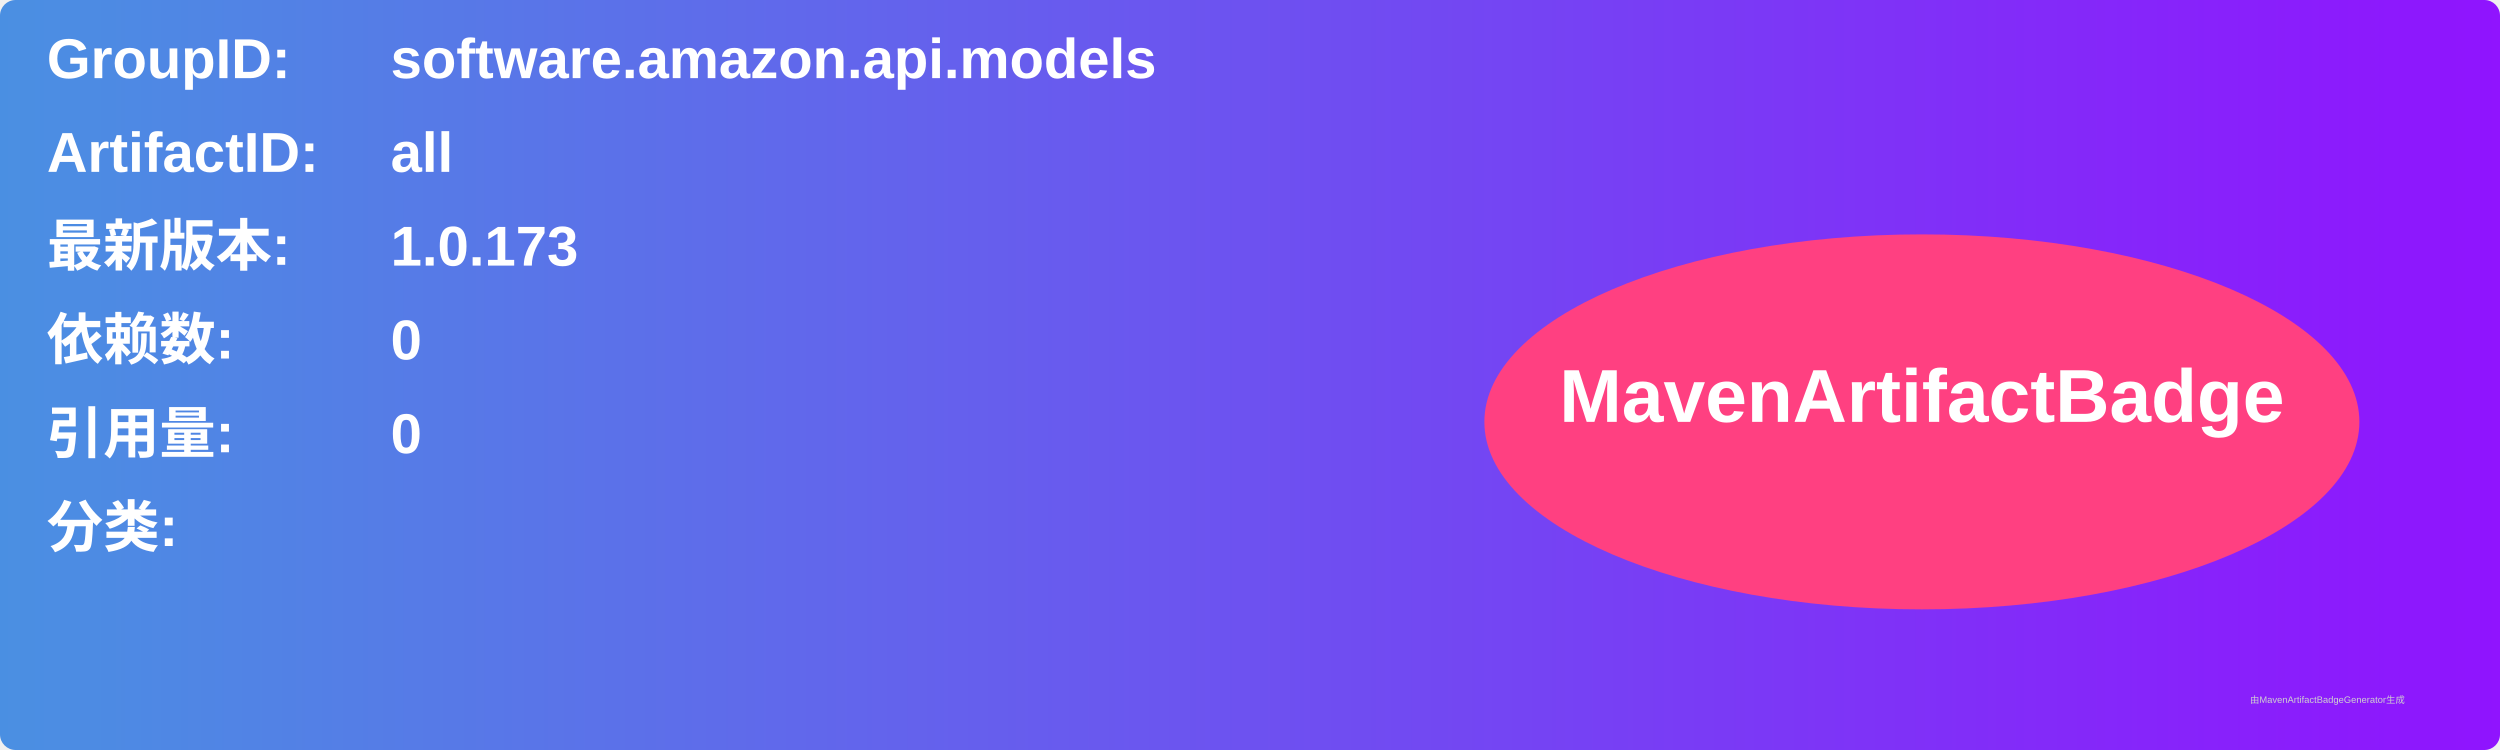
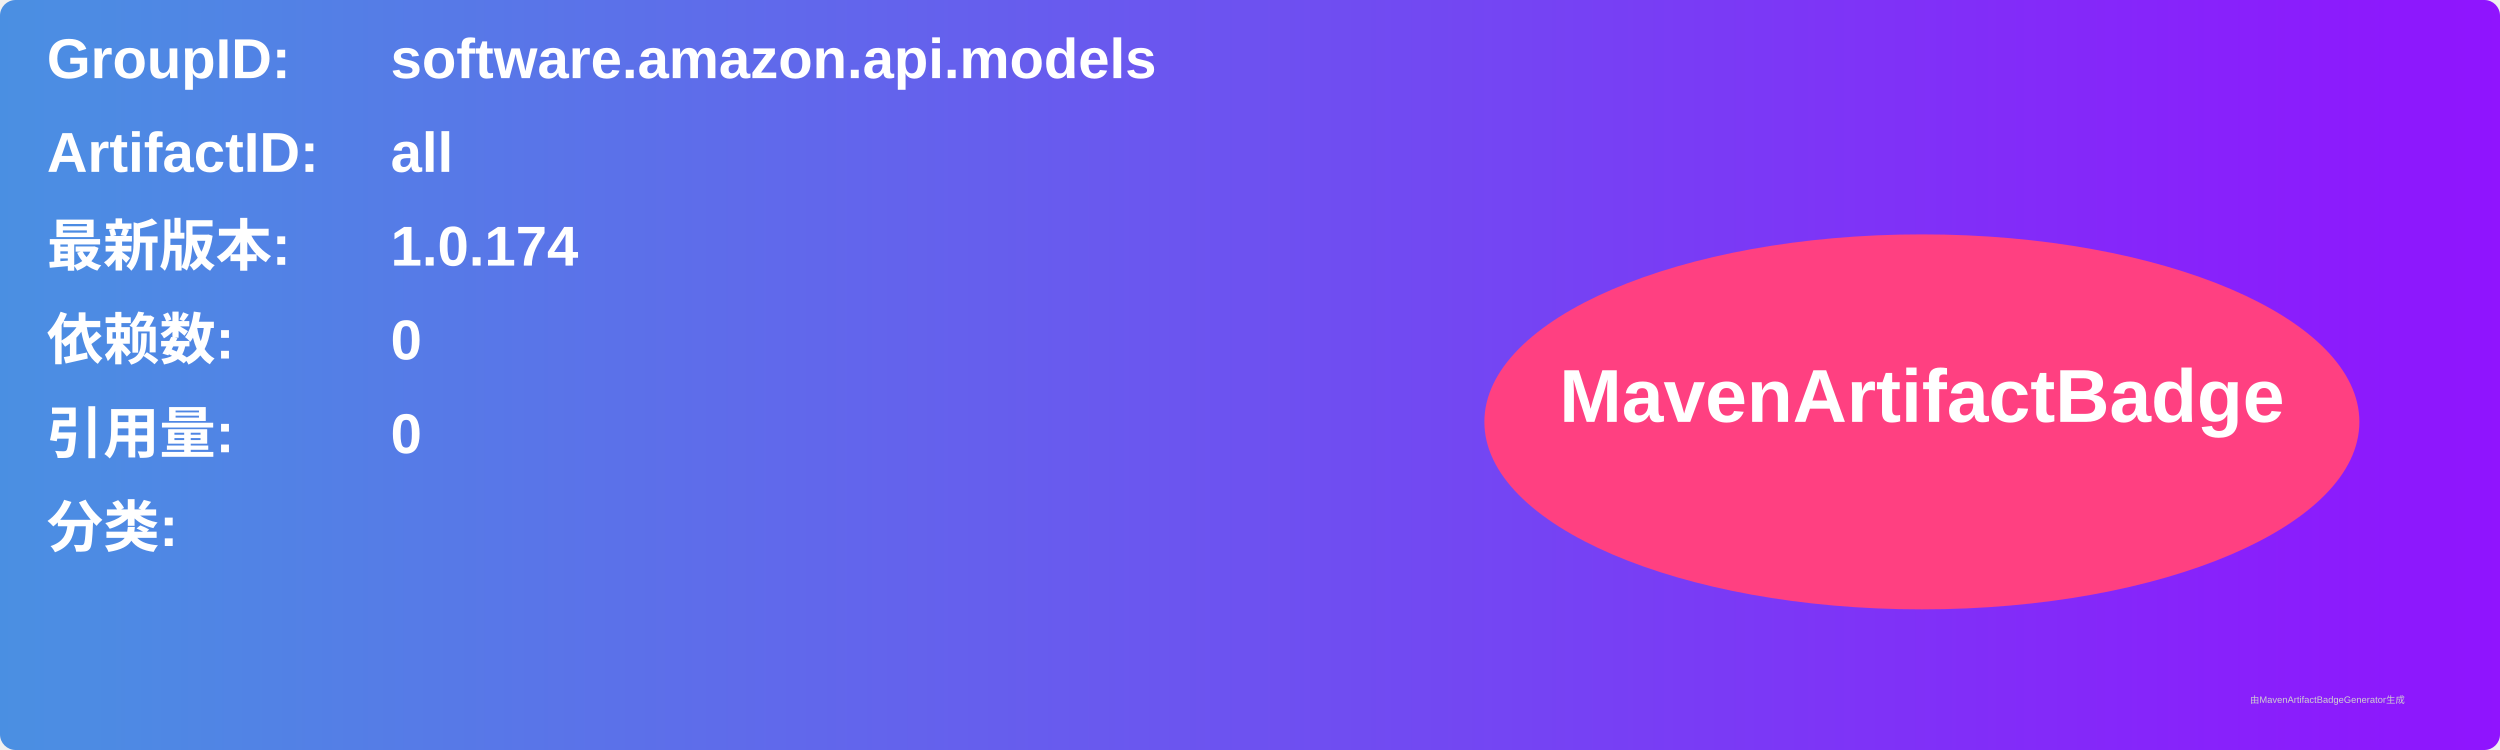
<svg xmlns="http://www.w3.org/2000/svg" width="800" height="240" viewBox="0 0 800 240">
  <linearGradient id="grad" x1="0%" y1="0%" x2="100%" y2="0%">
    <stop offset="0%" stop-color="#4a90e2" />
    <stop offset="100%" stop-color="#9013fe" />
  </linearGradient>
  <rect width="100%" height="100%" rx="5" ry="5" fill="url(#grad)" />
  <g transform="translate(15, 15)">
    <text x="0" y="10" font-family="Arial" font-size="18" fill="white" font-weight="bold" width="260">GroupID:</text>
    <text x="110" y="10" font-family="Arial" font-size="18" fill="white" font-weight="bold" width="460">software.amazon.api.models</text>
    <text x="0" y="40" font-family="Arial" font-size="18" fill="white" font-weight="bold" width="260">ArtifactID:</text>
    <text x="110" y="40" font-family="Arial" font-size="18" fill="white" font-weight="bold" width="460">all</text>
    <text x="0" y="70" font-family="Arial" font-size="18" fill="white" font-weight="bold">最新版本:</text>
    <text x="110" y="70" font-family="Arial" font-size="18" fill="white" font-weight="bold">
-       <tspan font-weight="bold">1.0.173</tspan>
+       <tspan font-weight="bold">1.0.174</tspan>
    </text>
    <text x="0" y="100" font-family="Arial" font-size="18" fill="white" font-weight="bold">依赖数: </text>
    <text x="110" y="100" font-family="Arial" font-size="18" fill="white">
      <tspan font-weight="bold">0</tspan>
    </text>
    <text x="0" y="130" font-family="Arial" font-size="18" fill="white" font-weight="bold">引用量: </text>
    <text x="110" y="130" font-family="Arial" font-size="18" fill="white">
      <tspan font-weight="bold">0</tspan>
    </text>
    <text x="0" y="160" font-family="Arial" font-size="18" fill="white" font-weight="bold">分类:</text>
    <text x="10" y="190" font-family="Arial" font-size="10" fill="white">
      <tspan font-weight="bold" />
    </text>
    <ellipse cx="600" cy="120" rx="140" ry="60" fill="#ff4081" />
    <text x="600" y="120" text-anchor="middle" font-family="Arial" font-size="24" fill="white" font-weight="bold">MavenArtifactBadge</text>
  </g>
  <text x="720" y="225" font-family="Arial" font-size="3" fill="#d0d0d0">由MavenArtifactBadgeGenerator生成</text>
</svg>
